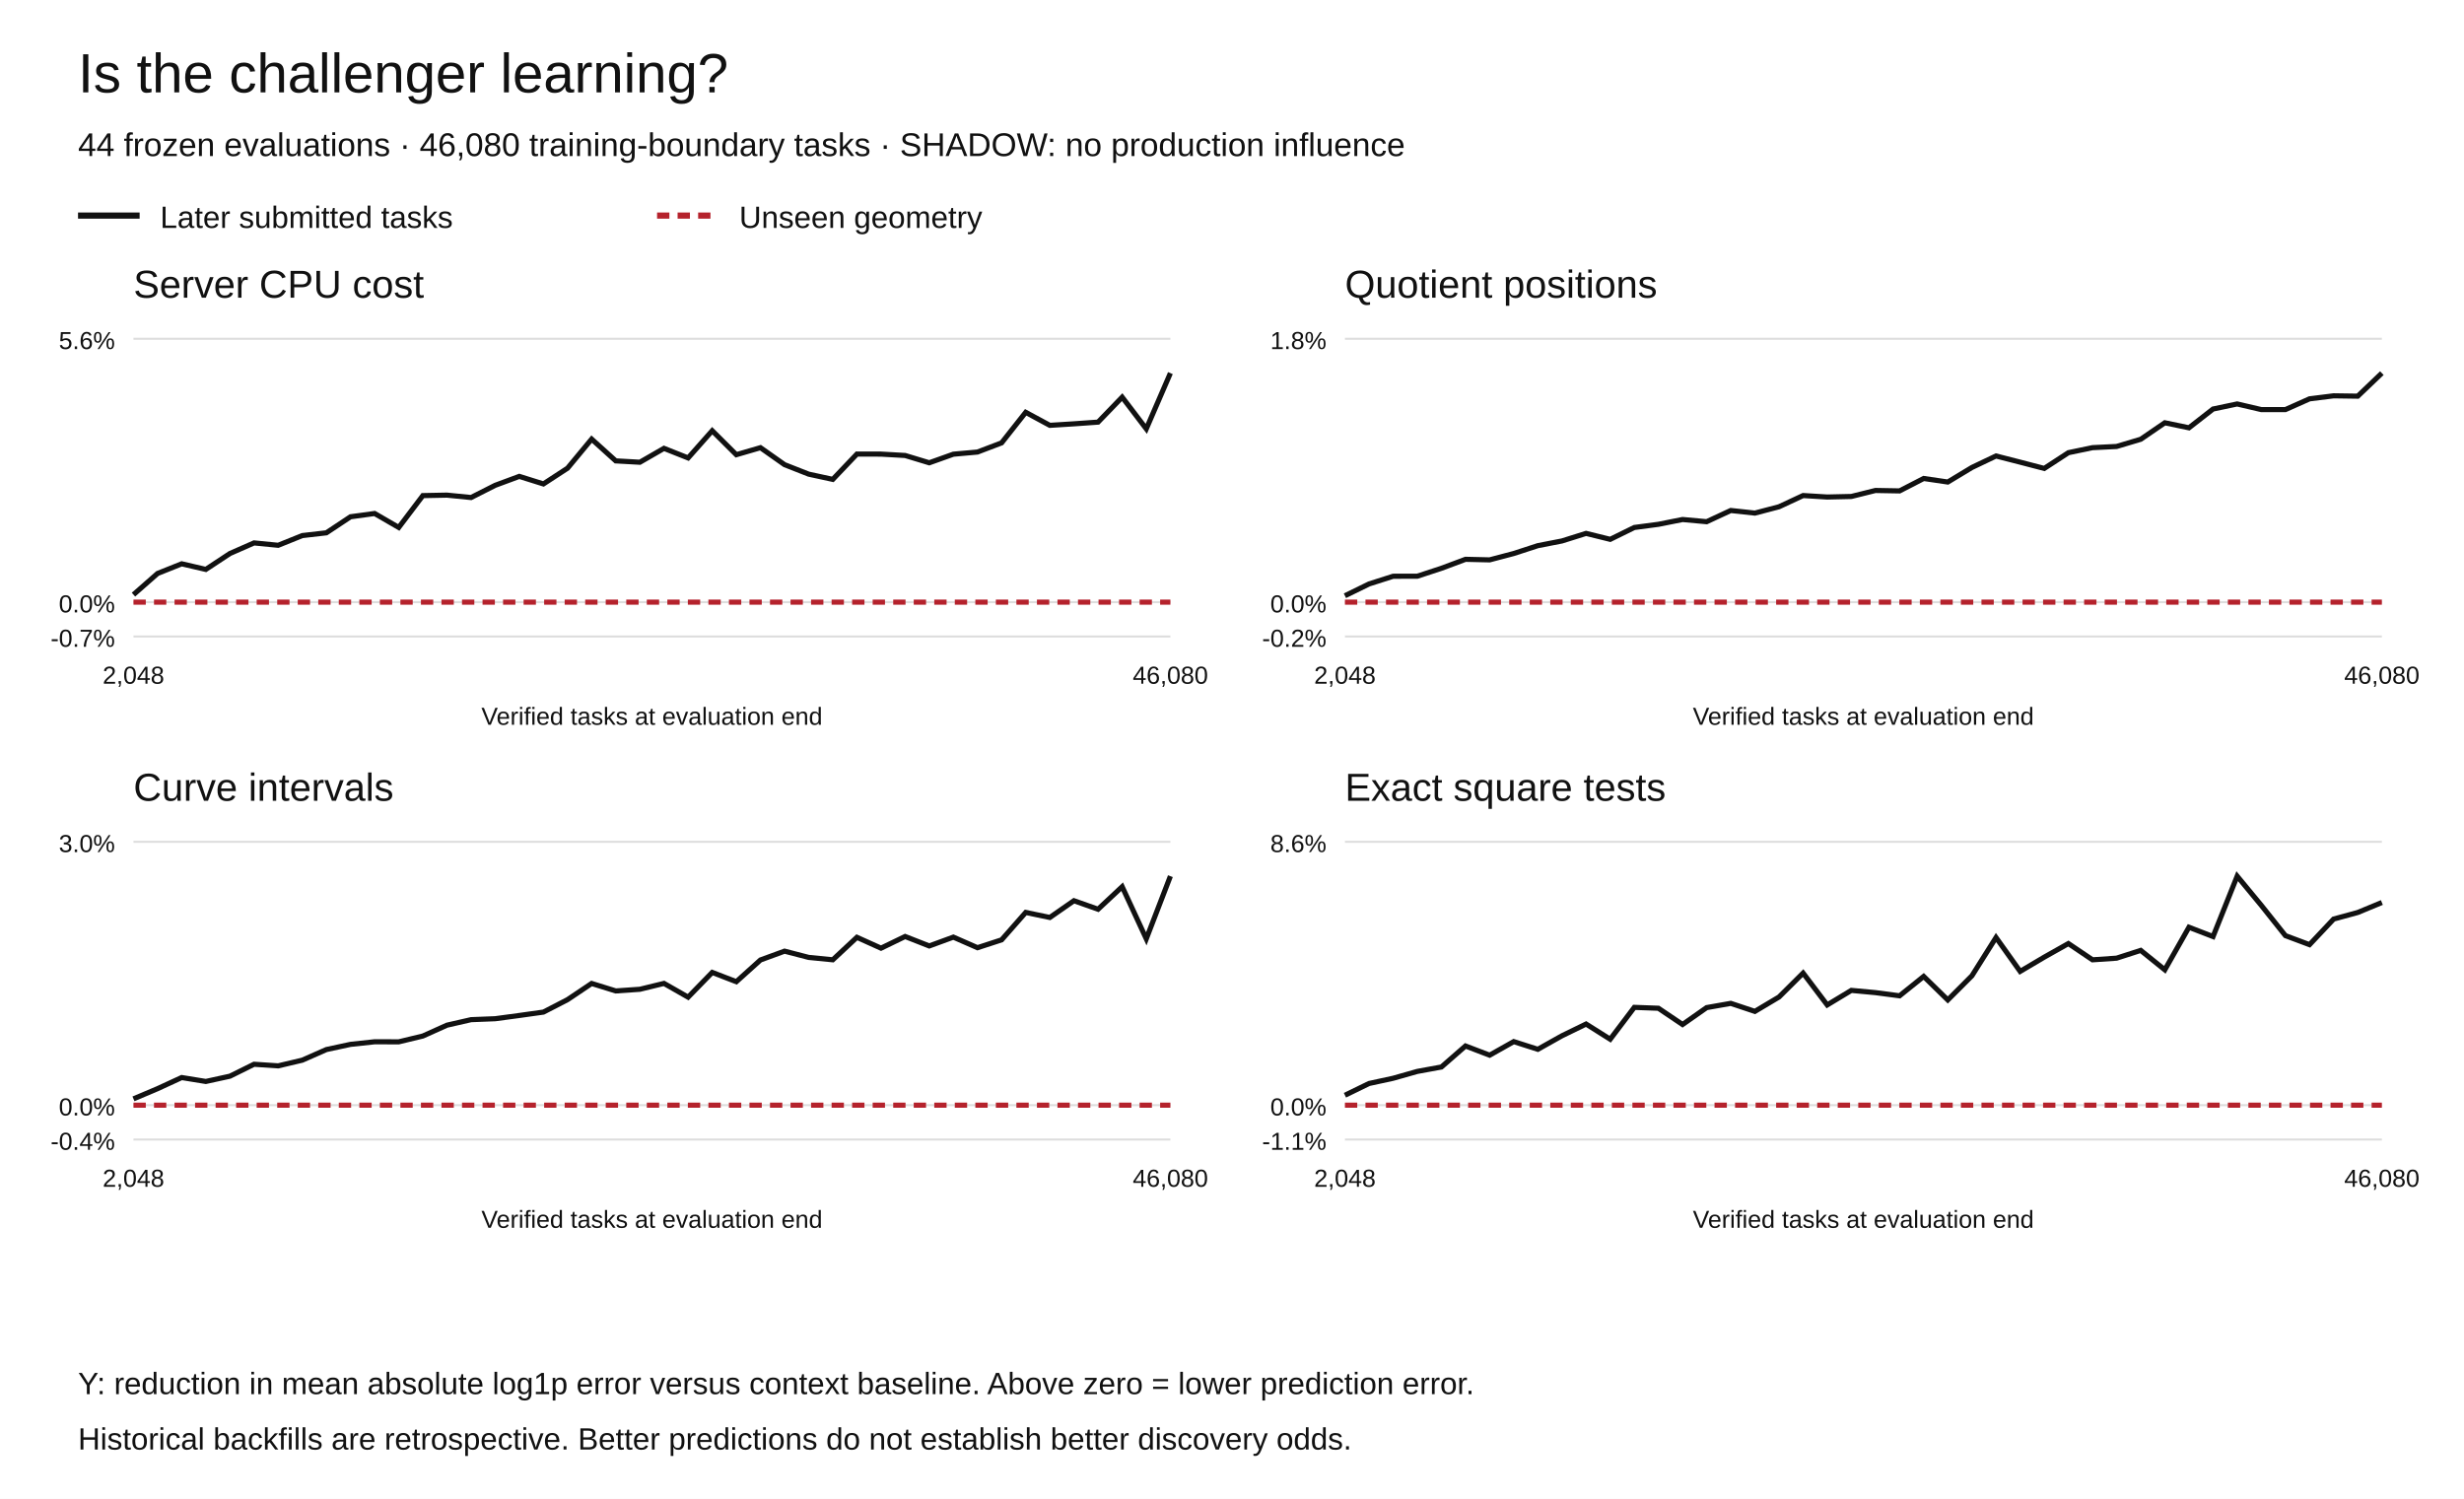
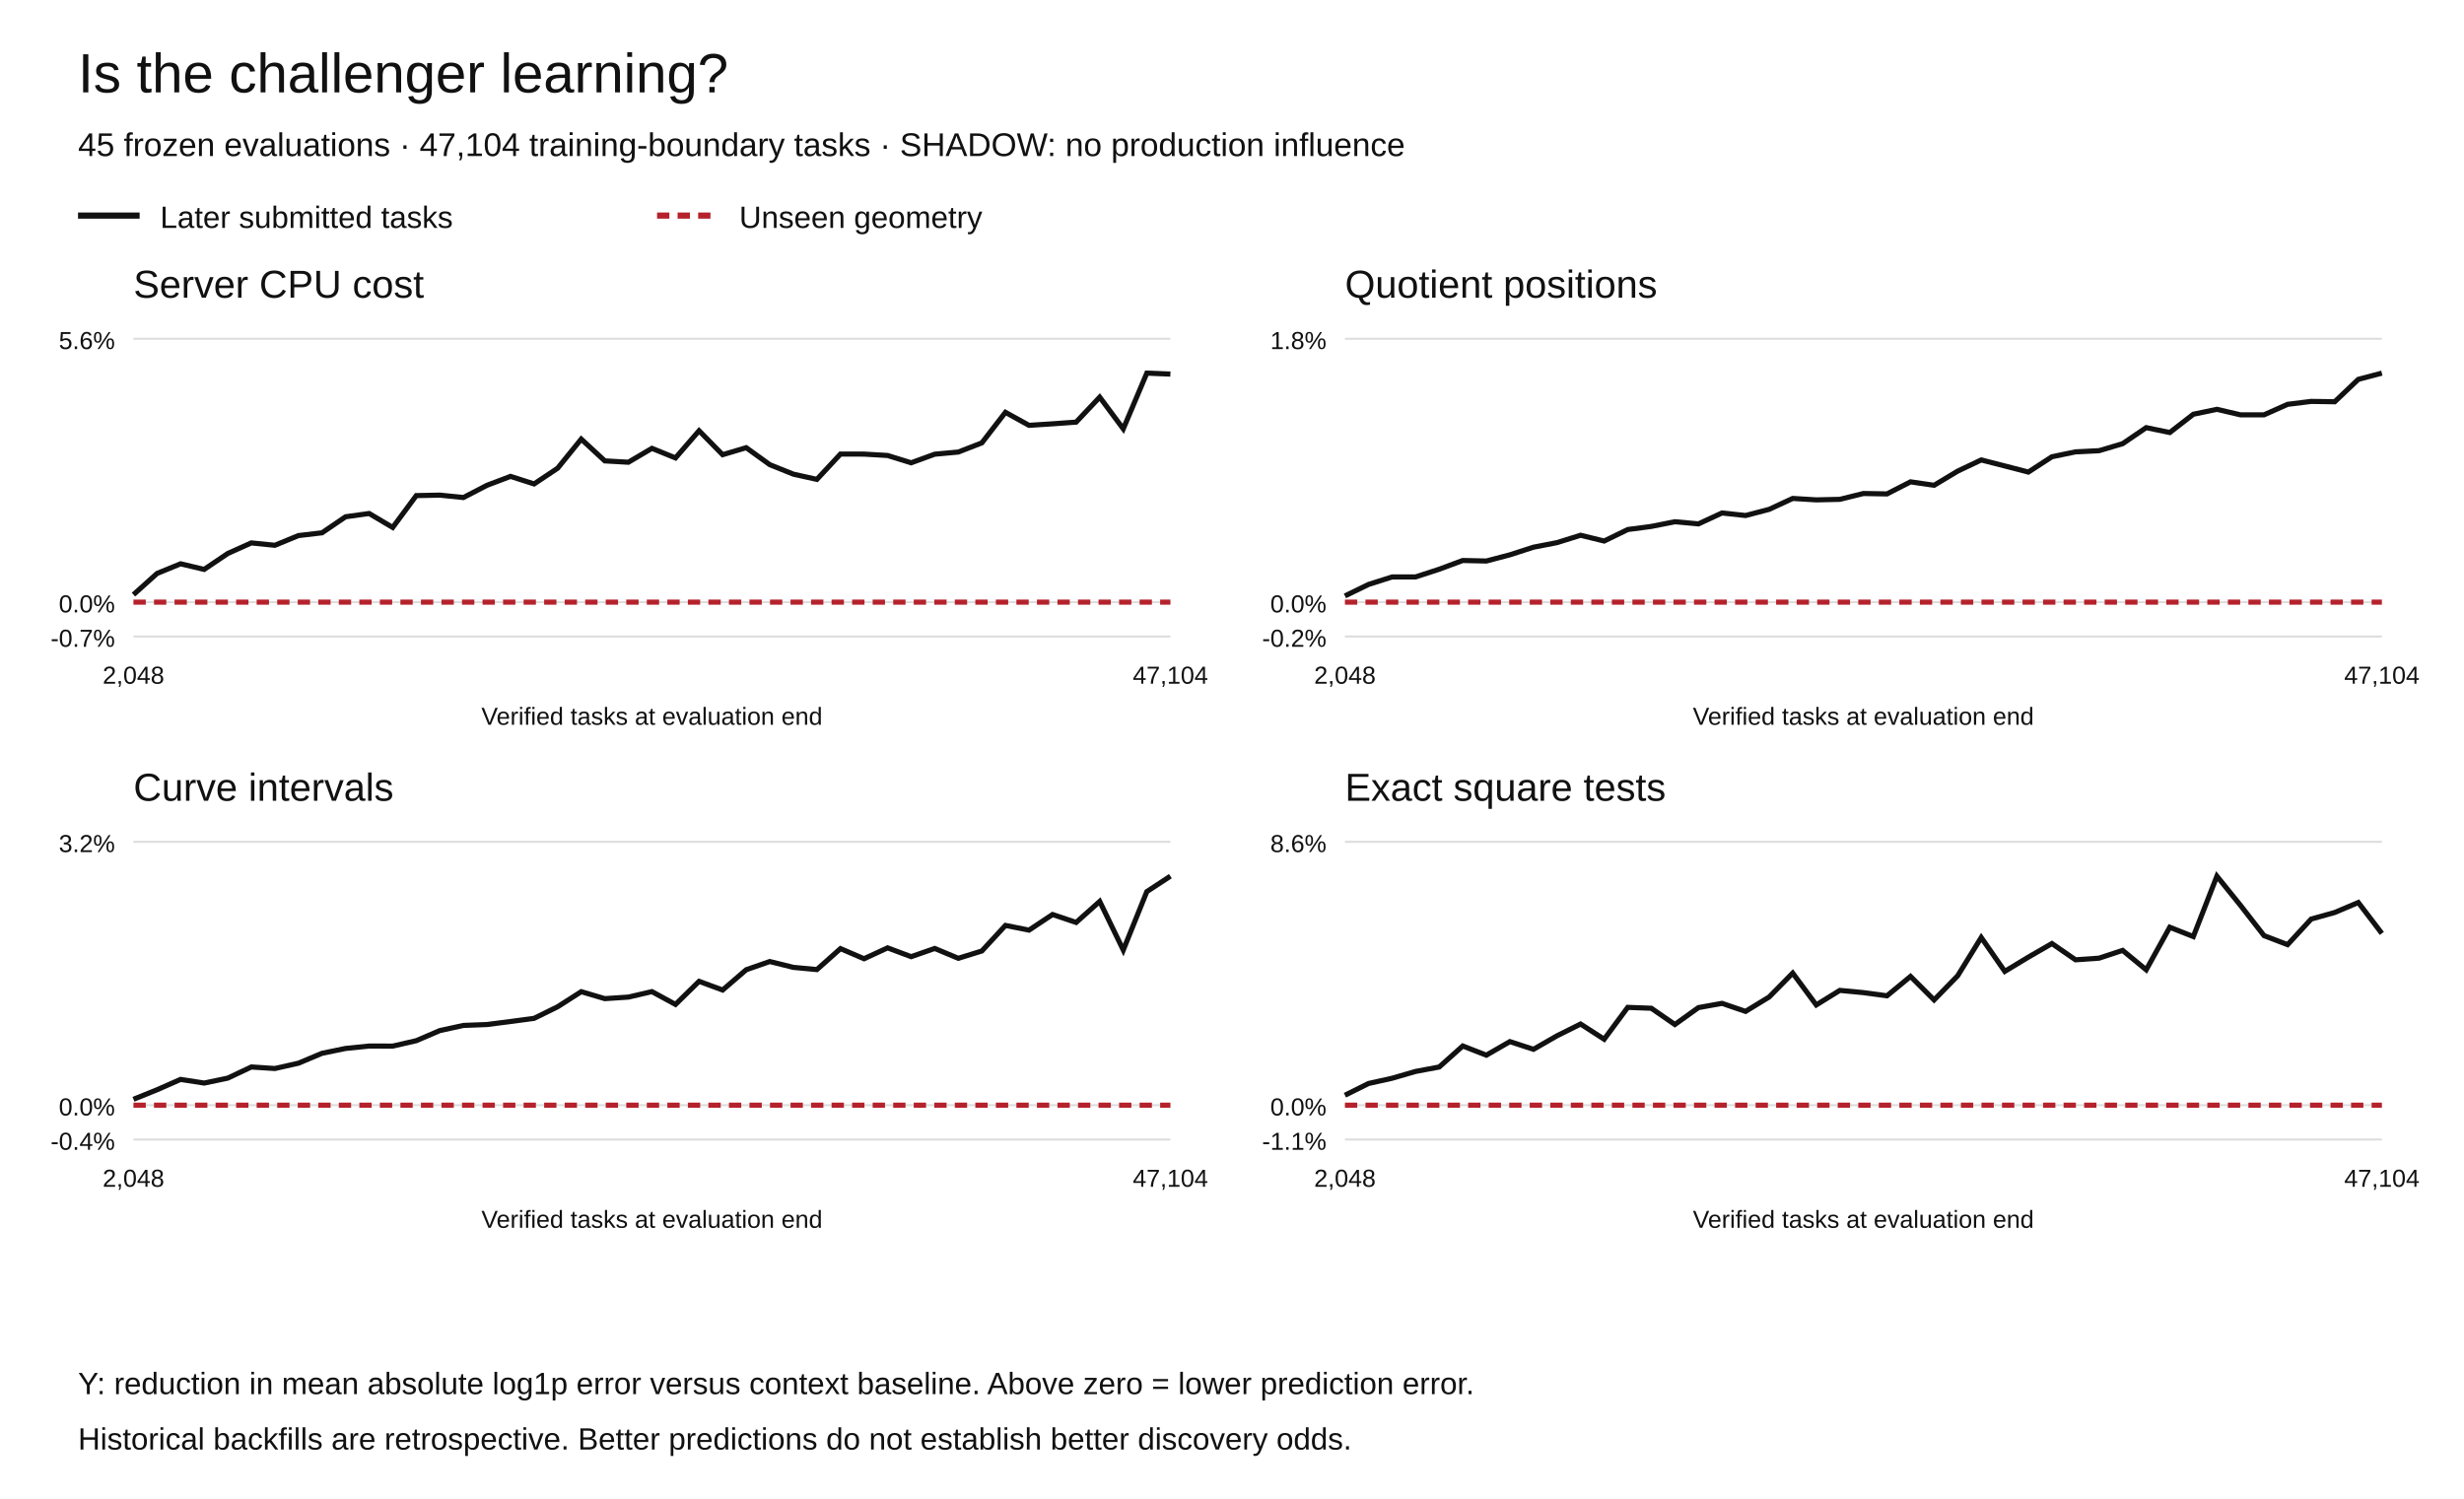
<svg xmlns="http://www.w3.org/2000/svg" width="1200" height="730" viewBox="0 0 1200 730" role="img" aria-labelledby="title desc">
  <rect width="1200" height="730" fill="white" />
  <g font-family="Arial,Helvetica,sans-serif" fill="#111">
    <text x="38" y="45" font-size="27">Is the challenger learning?</text>
-     <text x="38" y="76" font-size="16">44 frozen evaluations · 46,080 training-boundary tasks · SHADOW: no production influence</text>
+     <text x="38" y="76" font-size="16">45 frozen evaluations · 47,104 training-boundary tasks · SHADOW: no production influence</text>
    <path d="M38 105h30" stroke="#111" stroke-width="3" />
    <text x="78" y="111" font-size="15">Later submitted tasks</text>
    <path d="M320 105h30" stroke="#b5222c" stroke-width="3" stroke-dasharray="6 4" />
    <text x="360" y="111" font-size="15">Unseen geometry</text>
    <text x="65" y="145" font-size="19">Server CPU cost</text>
    <path d="M65 310.00h505" stroke="#ddd" />
    <text x="56" y="315.00" text-anchor="end" font-size="12">-0.7%</text>
    <path d="M65 293.27h505" stroke="#ddd" />
    <text x="56" y="298.27" text-anchor="end" font-size="12">0.0%</text>
    <path d="M65 165.00h505" stroke="#ddd" />
    <text x="56" y="170.00" text-anchor="end" font-size="12">5.6%</text>
-     <polyline points="65.00,289.61 76.74,279.30 88.49,274.60 100.23,277.33 111.98,269.58 123.72,264.42 135.47,265.58 147.21,260.85 158.95,259.50 170.70,251.69 182.44,250.09 194.19,256.89 205.93,241.38 217.67,241.15 229.42,242.32 241.16,236.37 252.91,232.02 264.65,235.70 276.40,228.03 288.14,213.86 299.88,224.47 311.63,225.13 323.37,218.37 335.12,223.03 346.86,209.78 358.60,221.46 370.35,218.04 382.09,226.31 393.84,230.93 405.58,233.48 417.33,221.14 429.07,221.17 440.81,221.84 452.56,225.40 464.30,221.21 476.05,220.16 487.79,215.70 499.53,200.82 511.28,207.16 523.02,206.42 534.77,205.59 546.51,193.43 558.26,208.87 570.00,181.73" fill="none" stroke="#111" stroke-width="2.5" stroke-dasharray="" />
-     <polyline points="65.00,293.27 76.74,293.27 88.49,293.27 100.23,293.27 111.98,293.27 123.72,293.27 135.47,293.27 147.21,293.27 158.95,293.27 170.70,293.27 182.44,293.27 194.19,293.27 205.93,293.27 217.67,293.27 229.42,293.27 241.16,293.27 252.91,293.27 264.65,293.27 276.40,293.27 288.14,293.27 299.88,293.27 311.63,293.27 323.37,293.27 335.12,293.27 346.86,293.27 358.60,293.27 370.35,293.27 382.09,293.27 393.84,293.27 405.58,293.27 417.33,293.27 429.07,293.27 440.81,293.27 452.56,293.27 464.30,293.27 476.05,293.27 487.79,293.27 499.53,293.27 511.28,293.27 523.02,293.27 534.77,293.27 546.51,293.27 558.26,293.27 570.00,293.27" fill="none" stroke="#b5222c" stroke-width="2.5" stroke-dasharray="6 4" />
+     <polyline points="65.00,289.61 76.48,279.30 87.95,274.60 99.43,277.33 110.91,269.58 122.39,264.42 133.86,265.58 145.34,260.85 156.82,259.50 168.30,251.69 179.77,250.09 191.25,256.89 202.73,241.38 214.20,241.15 225.68,242.32 237.16,236.37 248.64,232.02 260.11,235.70 271.59,228.03 283.07,213.86 294.55,224.47 306.02,225.13 317.50,218.37 328.98,223.03 340.45,209.78 351.93,221.46 363.41,218.04 374.89,226.31 386.36,230.93 397.84,233.48 409.32,221.14 420.80,221.17 432.27,221.84 443.75,225.40 455.23,221.21 466.70,220.16 478.18,215.70 489.66,200.82 501.14,207.16 512.61,206.42 524.09,205.59 535.57,193.43 547.05,208.87 558.52,181.73 570.00,182.20" fill="none" stroke="#111" stroke-width="2.5" stroke-dasharray="" />
+     <polyline points="65.00,293.27 76.48,293.27 87.95,293.27 99.43,293.27 110.91,293.27 122.39,293.27 133.86,293.27 145.34,293.27 156.82,293.27 168.30,293.27 179.77,293.27 191.25,293.27 202.73,293.27 214.20,293.27 225.68,293.27 237.16,293.27 248.64,293.27 260.11,293.27 271.59,293.27 283.07,293.27 294.55,293.27 306.02,293.27 317.50,293.27 328.98,293.27 340.45,293.27 351.93,293.27 363.41,293.27 374.89,293.27 386.36,293.27 397.84,293.27 409.32,293.27 420.80,293.27 432.27,293.27 443.75,293.27 455.23,293.27 466.70,293.27 478.18,293.27 489.66,293.27 501.14,293.27 512.61,293.27 524.09,293.27 535.57,293.27 547.05,293.27 558.52,293.27 570.00,293.27" fill="none" stroke="#b5222c" stroke-width="2.5" stroke-dasharray="6 4" />
    <text x="65.00" y="333" text-anchor="middle" font-size="12">2,048</text>
-     <text x="570.00" y="333" text-anchor="middle" font-size="12">46,080</text>
+     <text x="570.00" y="333" text-anchor="middle" font-size="12">47,104</text>
    <text x="317.5" y="353" text-anchor="middle" font-size="12">Verified tasks at evaluation end</text>
    <text x="655" y="145" font-size="19">Quotient positions</text>
    <path d="M655 310.00h505" stroke="#ddd" />
    <text x="646" y="315.00" text-anchor="end" font-size="12">-0.2%</text>
    <path d="M655 293.27h505" stroke="#ddd" />
    <text x="646" y="298.27" text-anchor="end" font-size="12">0.0%</text>
    <path d="M655 165.00h505" stroke="#ddd" />
    <text x="646" y="170.00" text-anchor="end" font-size="12">1.8%</text>
-     <polyline points="655.00,290.16 666.74,284.41 678.49,280.66 690.23,280.64 701.98,276.79 713.72,272.41 725.47,272.68 737.21,269.58 748.95,265.76 760.70,263.47 772.44,259.78 784.19,262.68 795.93,256.91 807.67,255.36 819.42,253.02 831.16,254.09 842.91,248.63 854.65,249.90 866.40,246.82 878.14,241.35 889.88,242.07 901.63,241.80 913.37,238.88 925.12,239.09 936.86,233.04 948.60,234.77 960.35,227.68 972.09,222.08 983.84,225.09 995.58,228.15 1007.33,220.48 1019.07,218.03 1030.81,217.45 1042.56,213.94 1054.30,205.91 1066.05,208.36 1077.79,199.21 1089.53,196.74 1101.28,199.49 1113.02,199.49 1124.77,194.25 1136.51,192.78 1148.26,192.95 1160.00,181.73" fill="none" stroke="#111" stroke-width="2.5" stroke-dasharray="" />
-     <polyline points="655.00,293.27 666.74,293.27 678.49,293.27 690.23,293.27 701.98,293.27 713.72,293.27 725.47,293.27 737.21,293.27 748.95,293.27 760.70,293.27 772.44,293.27 784.19,293.27 795.93,293.27 807.67,293.27 819.42,293.27 831.16,293.27 842.91,293.27 854.65,293.27 866.40,293.27 878.14,293.27 889.88,293.27 901.63,293.27 913.37,293.27 925.12,293.27 936.86,293.27 948.60,293.27 960.35,293.27 972.09,293.27 983.84,293.27 995.58,293.27 1007.33,293.27 1019.07,293.27 1030.81,293.27 1042.56,293.27 1054.30,293.27 1066.05,293.27 1077.79,293.27 1089.53,293.27 1101.28,293.27 1113.02,293.27 1124.77,293.27 1136.51,293.27 1148.26,293.27 1160.00,293.27" fill="none" stroke="#b5222c" stroke-width="2.5" stroke-dasharray="6 4" />
+     <polyline points="655.00,290.24 666.48,284.65 677.95,281.01 689.43,280.98 700.91,277.24 712.39,272.98 723.86,273.24 735.34,270.22 746.82,266.51 758.30,264.28 769.77,260.69 781.25,263.51 792.73,257.90 804.20,256.39 815.68,254.11 827.16,255.16 838.64,249.84 850.11,251.08 861.59,248.08 873.07,242.76 884.55,243.46 896.02,243.20 907.50,240.36 918.98,240.56 930.45,234.68 941.93,236.36 953.41,229.46 964.89,224.01 976.36,226.94 987.84,229.92 999.32,222.45 1010.80,220.07 1022.27,219.51 1033.75,216.09 1045.23,208.28 1056.70,210.66 1068.18,201.76 1079.66,199.36 1091.14,202.04 1102.61,202.04 1114.09,196.93 1125.57,195.50 1137.05,195.67 1148.52,184.76 1160.00,181.73" fill="none" stroke="#111" stroke-width="2.5" stroke-dasharray="" />
+     <polyline points="655.00,293.27 666.48,293.27 677.95,293.27 689.43,293.27 700.91,293.27 712.39,293.27 723.86,293.27 735.34,293.27 746.82,293.27 758.30,293.27 769.77,293.27 781.25,293.27 792.73,293.27 804.20,293.27 815.68,293.27 827.16,293.27 838.64,293.27 850.11,293.27 861.59,293.27 873.07,293.27 884.55,293.27 896.02,293.27 907.50,293.27 918.98,293.27 930.45,293.27 941.93,293.27 953.41,293.27 964.89,293.27 976.36,293.27 987.84,293.27 999.32,293.27 1010.80,293.27 1022.27,293.27 1033.75,293.27 1045.23,293.27 1056.70,293.27 1068.18,293.27 1079.66,293.27 1091.14,293.27 1102.61,293.27 1114.09,293.27 1125.57,293.27 1137.05,293.27 1148.52,293.27 1160.00,293.27" fill="none" stroke="#b5222c" stroke-width="2.5" stroke-dasharray="6 4" />
    <text x="655.00" y="333" text-anchor="middle" font-size="12">2,048</text>
-     <text x="1160.00" y="333" text-anchor="middle" font-size="12">46,080</text>
+     <text x="1160.00" y="333" text-anchor="middle" font-size="12">47,104</text>
    <text x="907.5" y="353" text-anchor="middle" font-size="12">Verified tasks at evaluation end</text>
    <text x="65" y="390" font-size="19">Curve intervals</text>
    <path d="M65 555.00h505" stroke="#ddd" />
    <text x="56" y="560.00" text-anchor="end" font-size="12">-0.4%</text>
    <path d="M65 538.27h505" stroke="#ddd" />
    <text x="56" y="543.27" text-anchor="end" font-size="12">0.0%</text>
    <path d="M65 410.00h505" stroke="#ddd" />
-     <text x="56" y="415.00" text-anchor="end" font-size="12">3.0%</text>
-     <polyline points="65.00,535.19 76.74,530.23 88.49,524.81 100.23,526.72 111.98,524.15 123.72,518.34 135.47,519.12 147.21,516.35 158.95,511.18 170.70,508.65 182.44,507.39 194.19,507.42 205.93,504.59 217.67,499.31 229.42,496.62 241.16,496.16 252.91,494.58 264.65,492.93 276.40,486.87 288.14,478.99 299.88,482.63 311.63,481.82 323.37,478.96 335.12,485.66 346.86,473.61 358.60,478.13 370.35,467.55 382.09,463.25 393.84,466.30 405.58,467.46 417.33,456.51 429.07,461.80 440.81,456.11 452.56,460.72 464.30,456.42 476.05,461.57 487.79,457.75 499.53,444.40 511.28,446.85 523.02,438.69 534.77,442.84 546.51,431.86 558.26,457.26 570.00,426.73" fill="none" stroke="#111" stroke-width="2.5" stroke-dasharray="" />
-     <polyline points="65.00,538.27 76.74,538.27 88.49,538.27 100.23,538.27 111.98,538.27 123.72,538.27 135.47,538.27 147.21,538.27 158.95,538.27 170.70,538.27 182.44,538.27 194.19,538.27 205.93,538.27 217.67,538.27 229.42,538.27 241.16,538.27 252.91,538.27 264.65,538.27 276.40,538.27 288.14,538.27 299.88,538.27 311.63,538.27 323.37,538.27 335.12,538.27 346.86,538.27 358.60,538.27 370.35,538.27 382.09,538.27 393.84,538.27 405.58,538.27 417.33,538.27 429.07,538.27 440.81,538.27 452.56,538.27 464.30,538.27 476.05,538.27 487.79,538.27 499.53,538.27 511.28,538.27 523.02,538.27 534.77,538.27 546.51,538.27 558.26,538.27 570.00,538.27" fill="none" stroke="#b5222c" stroke-width="2.5" stroke-dasharray="6 4" />
+     <text x="56" y="415.00" text-anchor="end" font-size="12">3.2%</text>
+     <polyline points="65.00,535.40 76.48,530.77 87.95,525.72 99.43,527.50 110.91,525.10 122.39,519.68 133.86,520.41 145.34,517.82 156.82,513.00 168.30,510.64 179.77,509.47 191.25,509.50 202.73,506.86 214.20,501.94 225.68,499.43 237.16,498.99 248.64,497.52 260.11,495.98 271.59,490.33 283.07,482.99 294.55,486.38 306.02,485.63 317.50,482.96 328.98,489.20 340.45,477.96 351.93,482.19 363.41,472.31 374.89,468.31 386.36,471.15 397.84,472.23 409.32,462.02 420.80,466.95 432.27,461.65 443.75,465.94 455.23,461.94 466.70,466.74 478.18,463.17 489.66,450.73 501.14,453.01 512.61,445.40 524.09,449.27 535.57,439.03 547.05,462.72 558.52,434.25 570.00,426.73" fill="none" stroke="#111" stroke-width="2.5" stroke-dasharray="" />
+     <polyline points="65.00,538.27 76.48,538.27 87.95,538.27 99.43,538.27 110.91,538.27 122.39,538.27 133.86,538.27 145.34,538.27 156.82,538.27 168.30,538.27 179.77,538.27 191.25,538.27 202.73,538.27 214.20,538.27 225.68,538.27 237.16,538.27 248.64,538.27 260.11,538.27 271.59,538.27 283.07,538.27 294.55,538.27 306.02,538.27 317.50,538.27 328.98,538.27 340.45,538.27 351.93,538.27 363.41,538.27 374.89,538.27 386.36,538.27 397.84,538.27 409.32,538.27 420.80,538.27 432.27,538.27 443.75,538.27 455.23,538.27 466.70,538.27 478.18,538.27 489.66,538.27 501.14,538.27 512.61,538.27 524.09,538.27 535.57,538.27 547.05,538.27 558.52,538.27 570.00,538.27" fill="none" stroke="#b5222c" stroke-width="2.5" stroke-dasharray="6 4" />
    <text x="65.00" y="578" text-anchor="middle" font-size="12">2,048</text>
-     <text x="570.00" y="578" text-anchor="middle" font-size="12">46,080</text>
+     <text x="570.00" y="578" text-anchor="middle" font-size="12">47,104</text>
    <text x="317.5" y="598" text-anchor="middle" font-size="12">Verified tasks at evaluation end</text>
    <text x="655" y="390" font-size="19">Exact square tests</text>
    <path d="M655 555.00h505" stroke="#ddd" />
    <text x="646" y="560.00" text-anchor="end" font-size="12">-1.1%</text>
    <path d="M655 538.27h505" stroke="#ddd" />
    <text x="646" y="543.27" text-anchor="end" font-size="12">0.0%</text>
    <path d="M655 410.00h505" stroke="#ddd" />
    <text x="646" y="415.00" text-anchor="end" font-size="12">8.6%</text>
-     <polyline points="655.00,533.43 666.74,527.71 678.49,525.16 690.23,521.83 701.98,519.68 713.72,509.44 725.47,513.92 737.21,507.31 748.95,511.06 760.70,504.47 772.44,498.75 784.19,506.15 795.93,490.63 807.67,491.06 819.42,498.98 831.16,490.75 842.91,488.68 854.65,492.59 866.40,485.59 878.14,473.93 889.88,489.45 901.63,482.36 913.37,483.45 925.12,485.00 936.86,475.56 948.60,487.02 960.35,475.25 972.09,456.61 983.84,473.11 995.58,466.17 1007.33,459.55 1019.07,467.47 1030.81,466.67 1042.56,462.88 1054.30,472.34 1066.05,451.61 1077.79,456.14 1089.53,426.73 1101.28,440.95 1113.02,455.69 1124.77,460.09 1136.51,447.62 1148.26,444.42 1160.00,439.56" fill="none" stroke="#111" stroke-width="2.5" stroke-dasharray="" />
-     <polyline points="655.00,538.27 666.74,538.27 678.49,538.27 690.23,538.27 701.98,538.27 713.72,538.27 725.47,538.27 737.21,538.27 748.95,538.27 760.70,538.27 772.44,538.27 784.19,538.27 795.93,538.27 807.67,538.27 819.42,538.27 831.16,538.27 842.91,538.27 854.65,538.27 866.40,538.27 878.14,538.27 889.88,538.27 901.63,538.27 913.37,538.27 925.12,538.27 936.86,538.27 948.60,538.27 960.35,538.27 972.09,538.27 983.84,538.27 995.58,538.27 1007.33,538.27 1019.07,538.27 1030.81,538.27 1042.56,538.27 1054.30,538.27 1066.05,538.27 1077.79,538.27 1089.53,538.27 1101.28,538.27 1113.02,538.27 1124.77,538.27 1136.51,538.27 1148.26,538.27 1160.00,538.27" fill="none" stroke="#b5222c" stroke-width="2.5" stroke-dasharray="6 4" />
+     <polyline points="655.00,533.43 666.48,527.71 677.95,525.16 689.43,521.83 700.91,519.68 712.39,509.44 723.86,513.92 735.34,507.31 746.82,511.06 758.30,504.47 769.77,498.75 781.25,506.15 792.73,490.63 804.20,491.06 815.68,498.98 827.16,490.75 838.64,488.68 850.11,492.59 861.59,485.59 873.07,473.93 884.55,489.45 896.02,482.36 907.50,483.45 918.98,485.00 930.45,475.56 941.93,487.02 953.41,475.25 964.89,456.61 976.36,473.11 987.84,466.17 999.32,459.55 1010.80,467.47 1022.27,466.67 1033.75,462.88 1045.23,472.34 1056.70,451.61 1068.18,456.14 1079.66,426.73 1091.14,440.95 1102.61,455.69 1114.09,460.09 1125.57,447.62 1137.05,444.42 1148.52,439.56 1160.00,454.62" fill="none" stroke="#111" stroke-width="2.5" stroke-dasharray="" />
+     <polyline points="655.00,538.27 666.48,538.27 677.95,538.27 689.43,538.27 700.91,538.27 712.39,538.27 723.86,538.27 735.34,538.27 746.82,538.27 758.30,538.27 769.77,538.27 781.25,538.27 792.73,538.27 804.20,538.27 815.68,538.27 827.16,538.27 838.64,538.27 850.11,538.27 861.59,538.27 873.07,538.27 884.55,538.27 896.02,538.27 907.50,538.27 918.98,538.27 930.45,538.27 941.93,538.27 953.41,538.27 964.89,538.27 976.36,538.27 987.84,538.27 999.32,538.27 1010.80,538.27 1022.27,538.27 1033.75,538.27 1045.23,538.27 1056.70,538.27 1068.18,538.27 1079.66,538.27 1091.14,538.27 1102.61,538.27 1114.09,538.27 1125.57,538.27 1137.05,538.27 1148.52,538.27 1160.00,538.27" fill="none" stroke="#b5222c" stroke-width="2.5" stroke-dasharray="6 4" />
    <text x="655.00" y="578" text-anchor="middle" font-size="12">2,048</text>
-     <text x="1160.00" y="578" text-anchor="middle" font-size="12">46,080</text>
+     <text x="1160.00" y="578" text-anchor="middle" font-size="12">47,104</text>
    <text x="907.5" y="598" text-anchor="middle" font-size="12">Verified tasks at evaluation end</text>
    <text x="38" y="679" font-size="15">Y: reduction in mean absolute log1p error versus context baseline. Above zero = lower prediction error.</text>
    <text x="38" y="706" font-size="15">Historical backfills are retrospective. Better predictions do not establish better discovery odds.</text>
  </g>
</svg>
